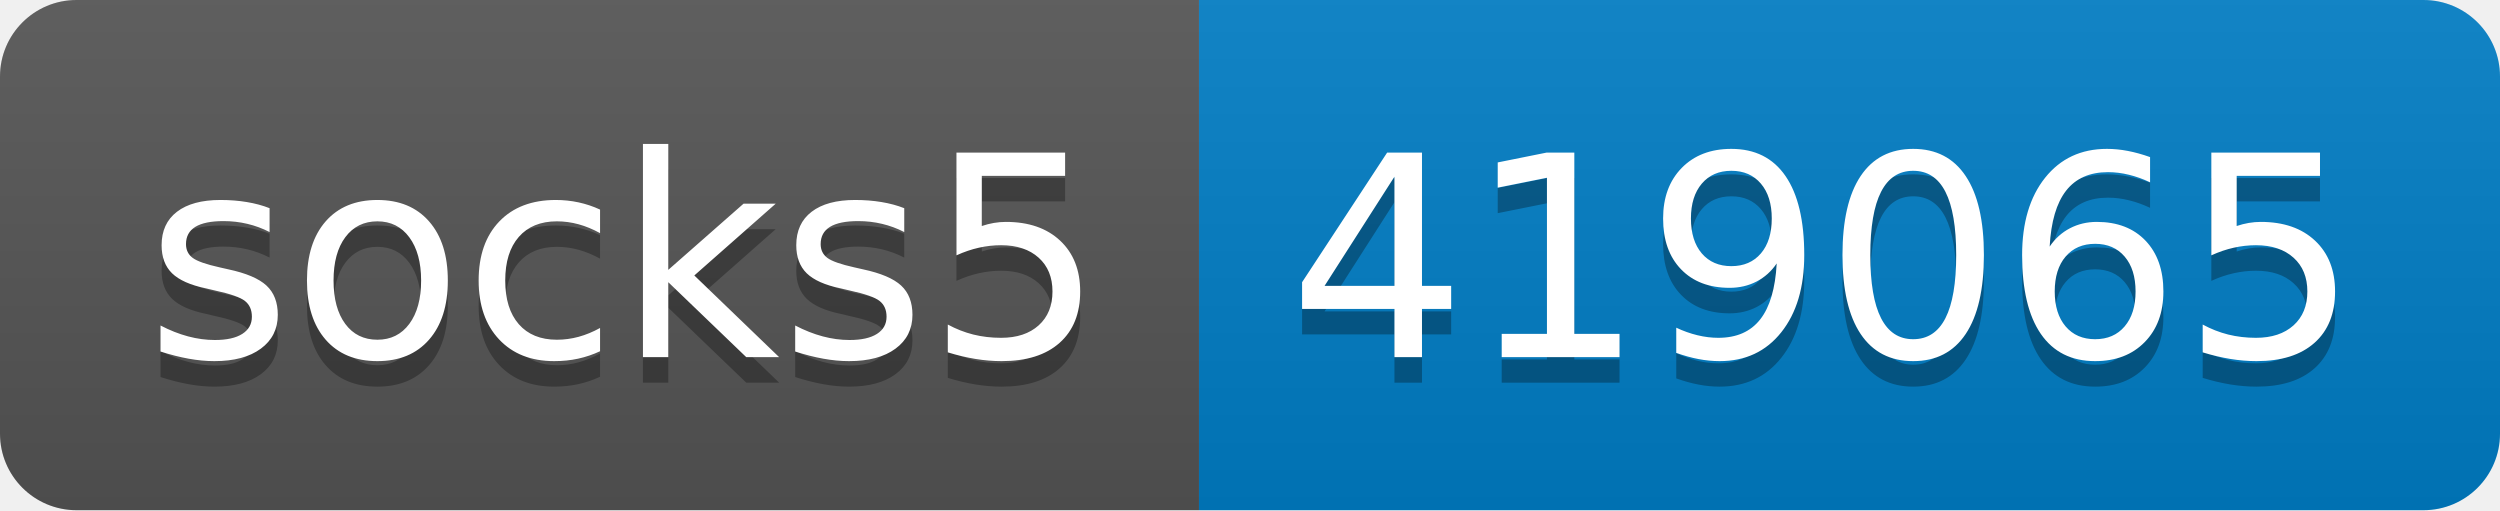
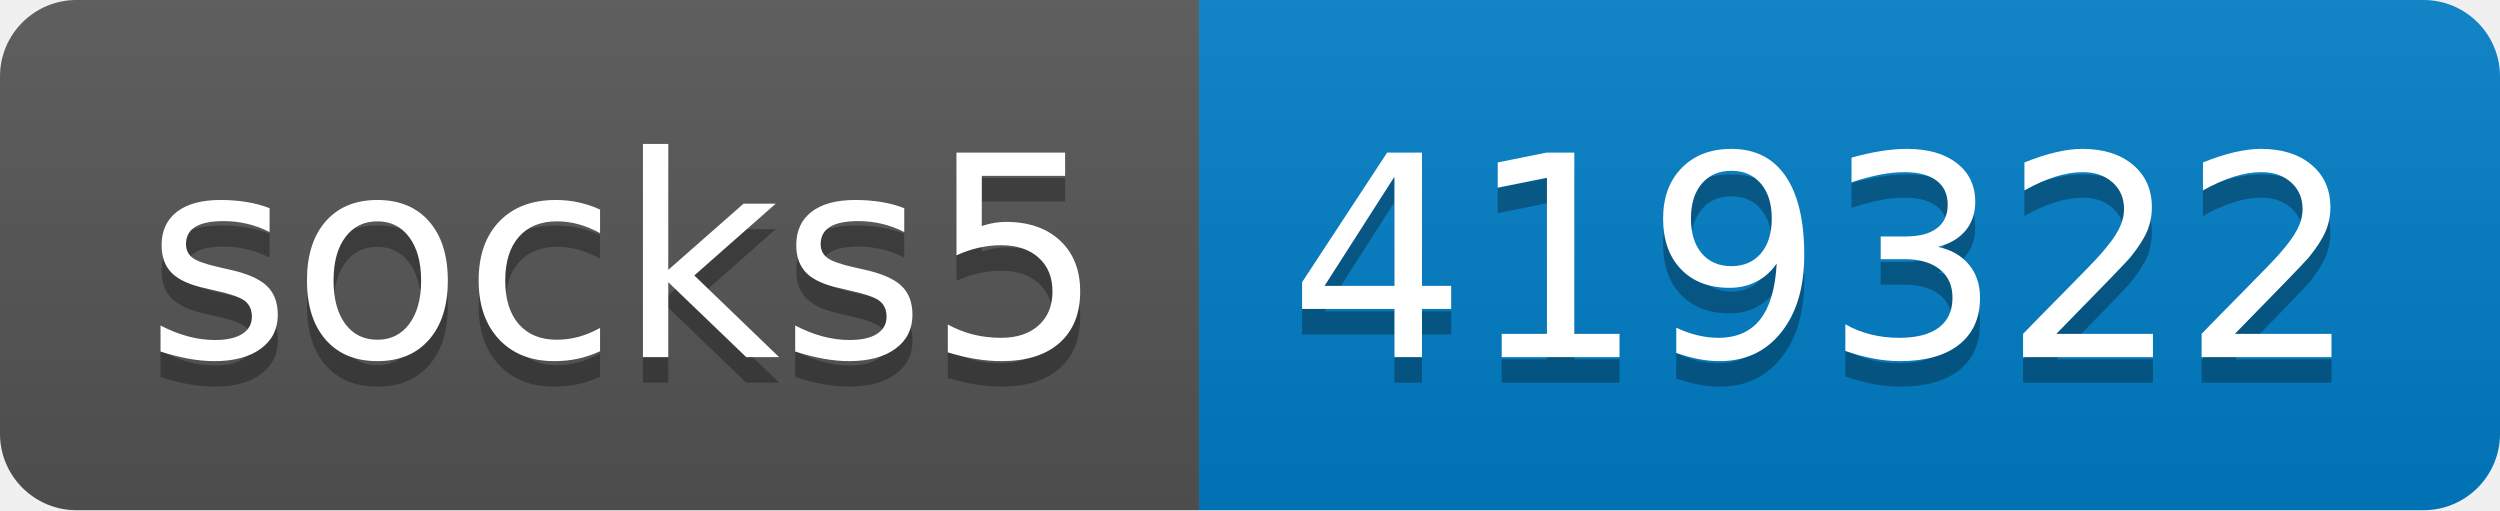
- <svg xmlns="http://www.w3.org/2000/svg" width="98" height="20" role="img" aria-label="socks5: 419065">
+ <svg xmlns="http://www.w3.org/2000/svg" width="98" height="20" role="img" aria-label="socks5: 419322">
  <linearGradient id="s" x2="0" y2="100%">
    <stop offset="0" stop-color="#bbb" stop-opacity=".1" />
    <stop offset="1" stop-opacity=".1" />
  </linearGradient>
  <clipPath id="r">
    <rect width="98" height="20" rx="3" fill="#fff" />
  </clipPath>
  <g clip-path="url(#r)">
    <rect width="47" height="20" fill="#555" />
    <rect x="47" width="51" height="20" fill="#007ec6" />
    <rect width="98" height="20" fill="url(#s)" />
  </g>
  <g fill="#fff" text-anchor="middle" font-family="Verdana,Geneva,DejaVu Sans,sans-serif" text-rendering="geometricPrecision" font-size="110">
    <text aria-hidden="true" x="245" y="150" fill="#010101" fill-opacity=".3" transform="scale(.1)" textLength="370">socks5</text>
    <text x="245" y="140" transform="scale(.1)" fill="#fff" textLength="370">socks5</text>
-     <text aria-hidden="true" x="715" y="150" fill="#010101" fill-opacity=".3" transform="scale(.1)" textLength="410">419065</text>
-     <text x="715" y="140" transform="scale(.1)" fill="#fff" textLength="410">419065</text>
+     <text aria-hidden="true" x="715" y="150" fill="#010101" fill-opacity=".3" transform="scale(.1)" textLength="410">419322</text>
+     <text x="715" y="140" transform="scale(.1)" fill="#fff" textLength="410">419322</text>
  </g>
</svg>
